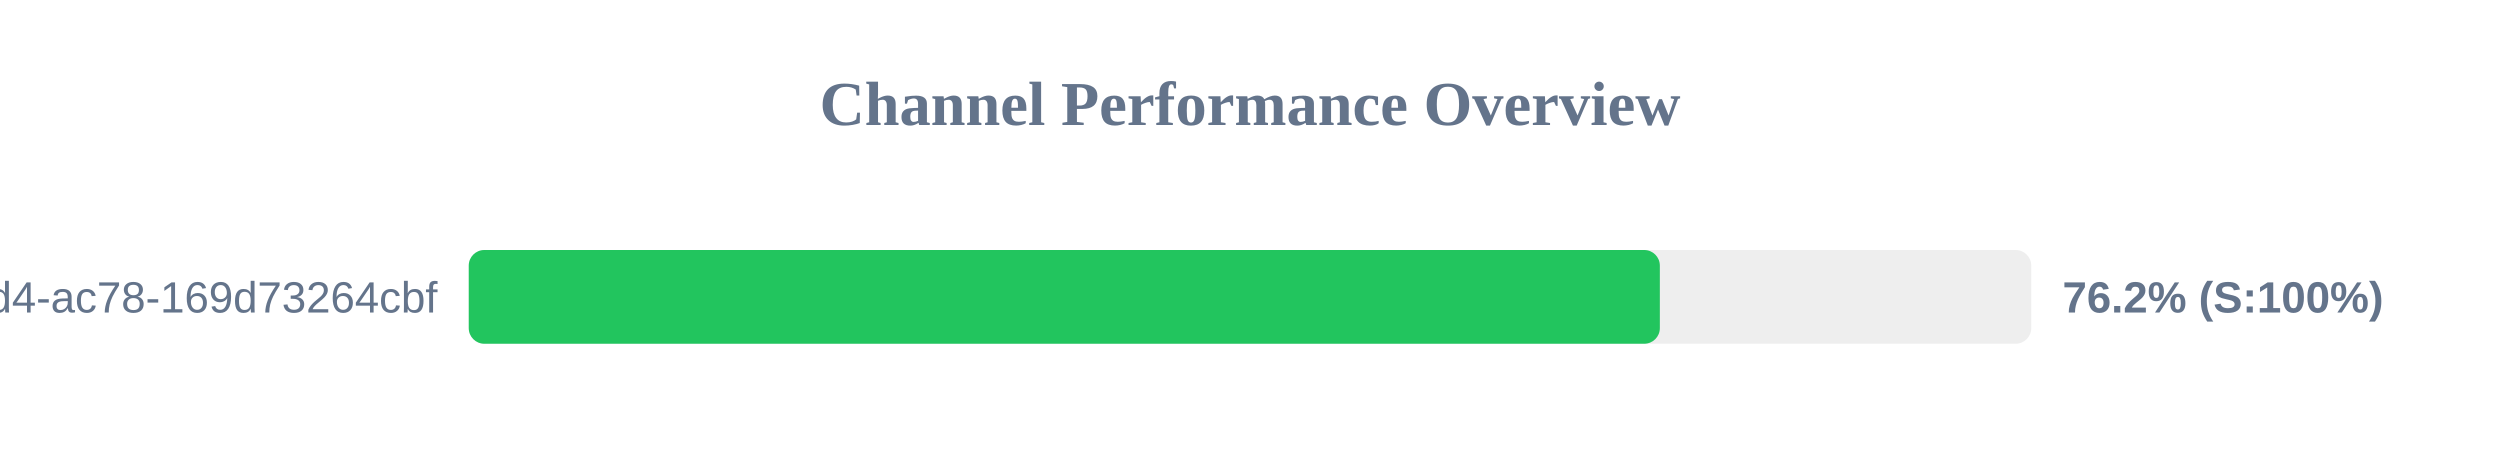
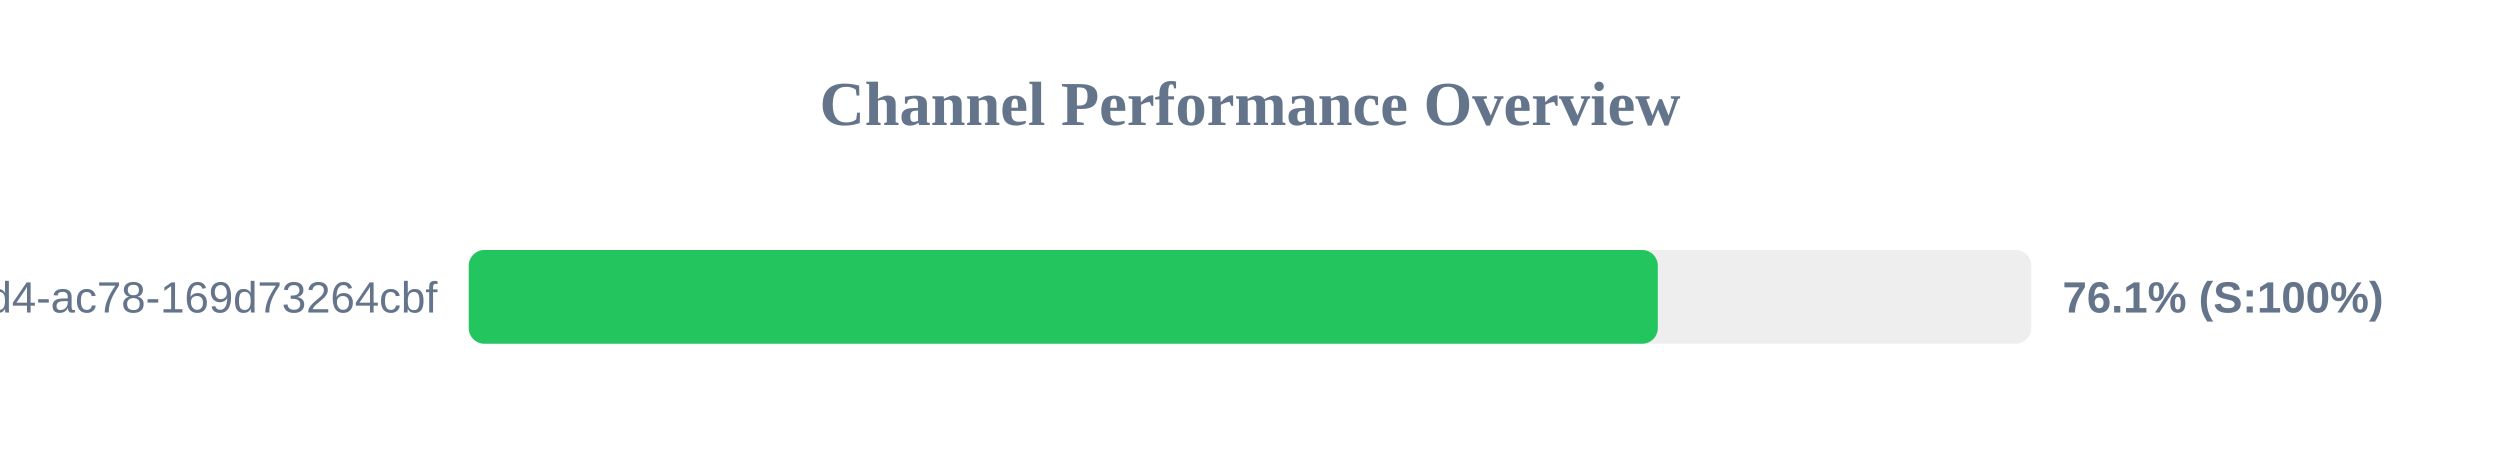
<svg xmlns="http://www.w3.org/2000/svg" width="800" height="150" version="1.1">
  <style>
        .row { font: 14px Arial; fill: #64748b; }
        .score { font: bold 14px Arial; fill: #64748b; }
    </style>
  <text x="400" y="40" text-anchor="middle" font-size="20px" font-weight="bold" fill="#64748b">Channel Performance Overview</text>
  <rect x="150" y="80" width="500" height="30" fill="#eee" rx="5" />
-   <rect x="150" y="80" width="381.15" height="30" fill="#22c55e" rx="5" />
+   <rect x="150" y="80" width="380.5" height="30" fill="#22c55e" rx="5" />
  <text x="140" y="100" text-anchor="end" class="row">?uuid=48c2c901-72e6-46d4-ac78-169d73264cbf</text>
-   <text x="660" y="100" text-anchor="start" class="score">76.2% (S:100%)</text>
+   <text x="660" y="100" text-anchor="start" class="score">76.1% (S:100%)</text>
</svg>
